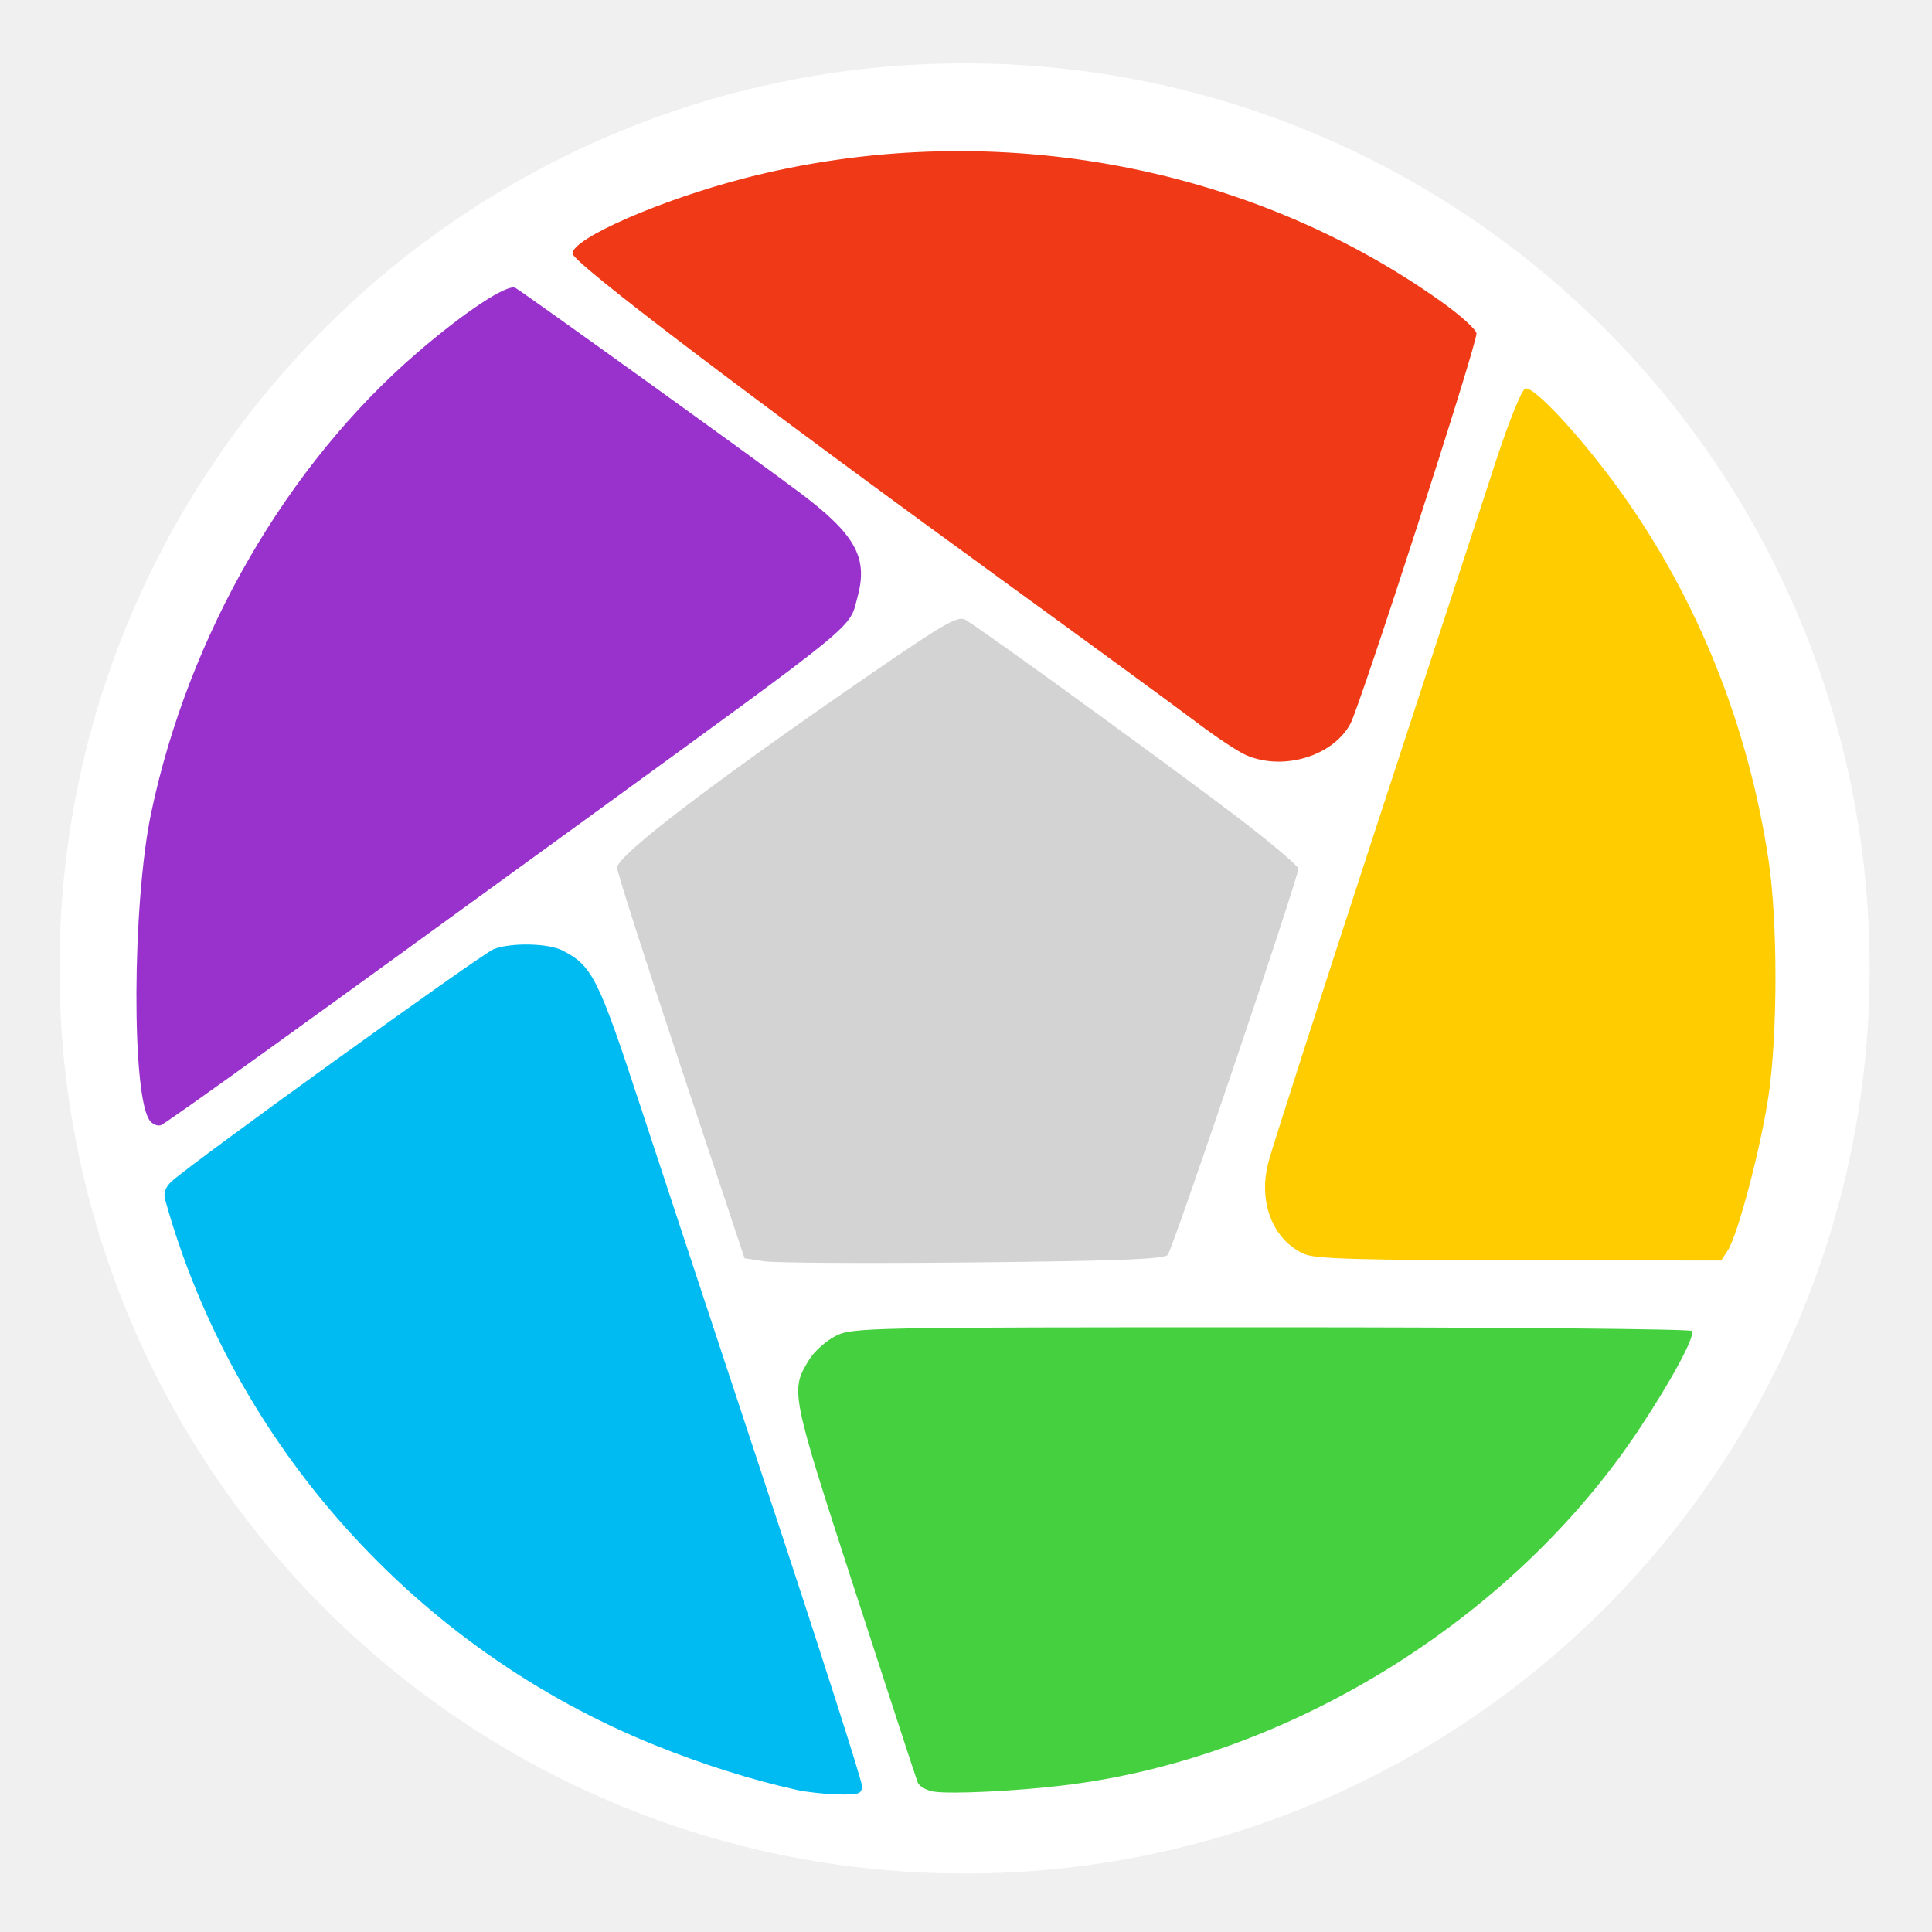
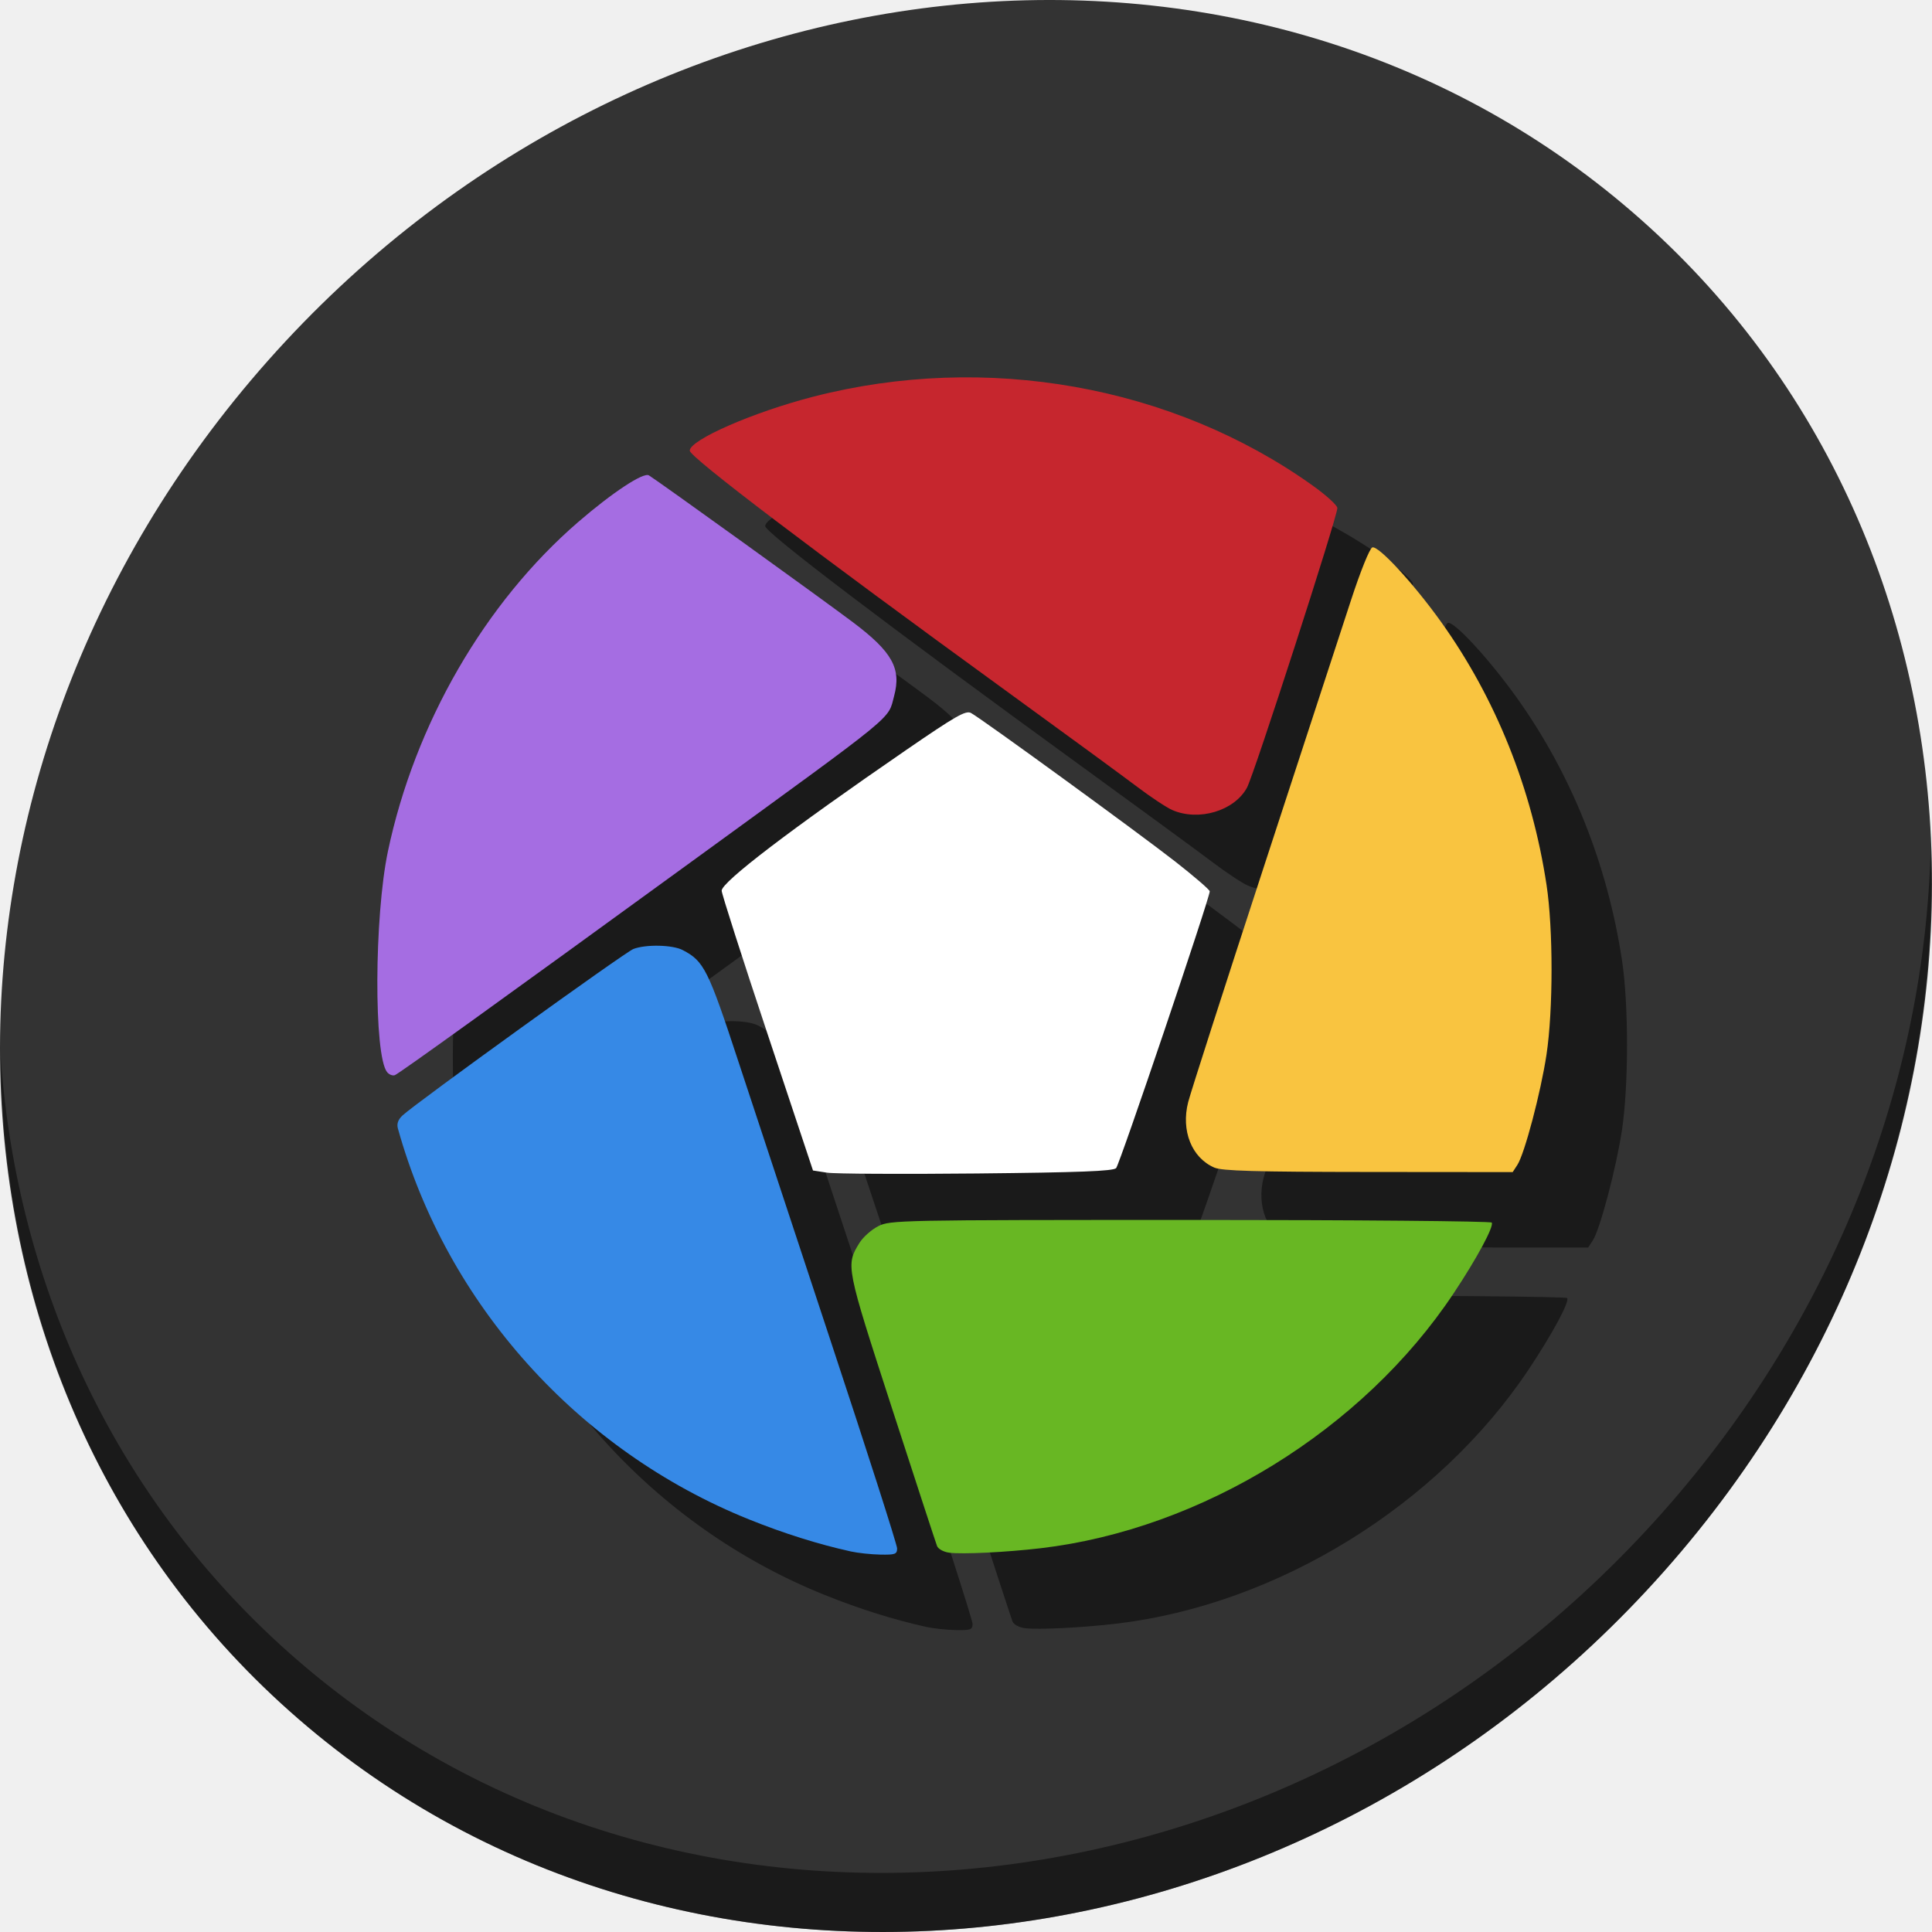
- <svg xmlns="http://www.w3.org/2000/svg" version="1.1" width="100%" height="100%" viewBox="0 0 512 512" id="svg2">
+ <svg xmlns="http://www.w3.org/2000/svg" version="1.1" width="512" height="512" viewBox="0 0 512 512" id="svg2">
  <defs id="defs68">
-     <filter color-interpolation-filters="sRGB" id="filter3174">
+     <filter id="filter3174" style="color-interpolation-filters:sRGB">
      <feGaussianBlur stdDeviation="1.71" id="feGaussianBlur3176" />
    </filter>
    <linearGradient x1="45.448" y1="92.54" x2="45.448" y2="7.017" id="ButtonShadow" gradientUnits="userSpaceOnUse" gradientTransform="scale(1.005865,0.994169)">
      <stop id="stop3750" style="stop-color:#000000;stop-opacity:1" offset="0" />
      <stop id="stop3752" style="stop-color:#000000;stop-opacity:0.588" offset="1" />
    </linearGradient>
  </defs>
-   <path d="m 471.268,256.645 c 0,119.1 -96.549,215.653 -215.653,215.653 -119.1,0 -215.653,-96.549 -215.653,-215.653 0,-119.1 96.549,-215.653 215.653,-215.653 119.1,0 215.653,96.549 215.653,215.653" id="path8" style="fill:#ffffff;fill-opacity:1;fill-rule:evenodd;stroke:#ffffff;stroke-width:48.4;stroke-miterlimit:4;stroke-opacity:1;stroke-dasharray:none" />
-   <text x="729.64" y="231.36" id="text20" style="font-size:129.23px;line-height:125%;letter-spacing:0;word-spacing:0;font-family:Gentium Book Basic">
-     <tspan x="729.64" y="231.36" id="tspan22" />
+   <text x="729.64" y="742.36" id="text20" style="font-size:129.23px;line-height:0%;font-family:'Gentium Book Basic';letter-spacing:0;word-spacing:0">
+     <tspan x="729.64" y="742.36" id="tspan22" />
  </text>
-   <text x="378.908" y="579.258" transform="scale(4.012821,0.2492013)" id="text24" style="font-size:46.954px;text-anchor:middle;font-family:Arial" />
-   <text x="1310.91" y="151.36" id="text26" style="font-size:129.23px;line-height:125%;letter-spacing:0;word-spacing:0;font-family:Gentium Book Basic">
-     <tspan x="1310.91" y="151.36" id="tspan28" />
+   <text x="378.908" y="2629.809" transform="scale(4.012821,0.2492013)" id="text24" style="font-size:46.954px;font-family:Arial;text-anchor:middle" />
+   <text x="1310.91" y="662.36" id="text26" style="font-size:129.23px;line-height:0%;font-family:'Gentium Book Basic';letter-spacing:0;word-spacing:0">
+     <tspan x="1310.91" y="662.36" id="tspan28" />
  </text>
-   <text x="523.757" y="258.22" transform="scale(4.012821,0.2492013)" id="text30" style="font-size:46.954px;text-anchor:middle;font-family:Arial" />
-   <text x="239.33" y="-29.9" id="text32" style="font-size:129.23px;line-height:125%;letter-spacing:0;word-spacing:0;font-family:Gentium Book Basic">
-     <tspan x="239.33" y="-29.9" id="tspan34" />
+   <text x="523.757" y="2308.771" transform="scale(4.012821,0.2492013)" id="text30" style="font-size:46.954px;font-family:Arial;text-anchor:middle" />
+   <text x="239.33" y="481.1" id="text32" style="font-size:129.23px;line-height:0%;font-family:'Gentium Book Basic';letter-spacing:0;word-spacing:0">
+     <tspan x="239.33" y="481.1" id="tspan34" />
  </text>
-   <text x="256.719" y="-469.126" transform="scale(4.012821,0.2492013)" id="text36" style="font-size:46.954px;text-anchor:middle;font-family:Arial" />
-   <text x="1337.38" y="-246.37" id="text38" style="font-size:129.23px;line-height:125%;letter-spacing:0;word-spacing:0;font-family:Gentium Book Basic">
-     <tspan x="1337.38" y="-246.37" id="tspan40" />
+   <text x="256.719" y="1581.425" transform="scale(4.012821,0.2492013)" id="text36" style="font-size:46.954px;font-family:Arial;text-anchor:middle" />
+   <text x="1337.38" y="264.63" id="text38" style="font-size:129.23px;line-height:0%;font-family:'Gentium Book Basic';letter-spacing:0;word-spacing:0">
+     <tspan x="1337.38" y="264.63" id="tspan40" />
  </text>
-   <text x="530.357" y="-1337.802" transform="scale(4.012821,0.2492013)" id="text42" style="font-size:46.954px;text-anchor:middle;font-family:Arial" />
-   <text x="1918.65" y="-326.37" id="text44" style="font-size:129.23px;line-height:125%;letter-spacing:0;word-spacing:0;font-family:Gentium Book Basic">
-     <tspan x="1918.65" y="-326.37" id="tspan46" />
+   <text x="530.357" y="712.749" transform="scale(4.012821,0.2492013)" id="text42" style="font-size:46.954px;font-family:Arial;text-anchor:middle" />
+   <text x="1918.65" y="184.63" id="text44" style="font-size:129.23px;line-height:0%;font-family:'Gentium Book Basic';letter-spacing:0;word-spacing:0">
+     <tspan x="1918.65" y="184.63" id="tspan46" />
  </text>
-   <text x="675.207" y="-1658.83" transform="scale(4.012821,0.2492013)" id="text48" style="font-size:46.954px;text-anchor:middle;font-family:Arial" />
-   <text x="1529.53" y="-798.77" id="text50" style="font-size:129.23px;line-height:125%;letter-spacing:0;word-spacing:0;font-family:Gentium Book Basic">
-     <tspan x="1529.53" y="-798.77" id="tspan52" />
+   <text x="675.207" y="391.721" transform="scale(4.012821,0.2492013)" id="text48" style="font-size:46.954px;font-family:Arial;text-anchor:middle" />
+   <text x="1529.53" y="-287.77" id="text50" style="font-size:129.23px;line-height:0%;font-family:'Gentium Book Basic';letter-spacing:0;word-spacing:0">
+     <tspan x="1529.53" y="-287.77" id="tspan52" />
  </text>
-   <text x="578.237" y="-3554.481" transform="scale(4.012821,0.2492013)" id="text54" style="font-size:46.954px;text-anchor:middle;font-family:Arial" />
-   <text x="2110.79" y="-878.78" id="text56" style="font-size:129.23px;line-height:125%;letter-spacing:0;word-spacing:0;font-family:Gentium Book Basic">
-     <tspan x="2110.79" y="-878.78" id="tspan58" />
+   <text x="578.237" y="-1503.929" transform="scale(4.012821,0.2492013)" id="text54" style="font-size:46.954px;font-family:Arial;text-anchor:middle" />
+   <text x="2110.79" y="-367.78" id="text56" style="font-size:129.23px;line-height:0%;font-family:'Gentium Book Basic';letter-spacing:0;word-spacing:0">
+     <tspan x="2110.79" y="-367.78" id="tspan58" />
  </text>
-   <text x="723.086" y="-3875.519" transform="scale(4.012821,0.2492013)" id="text60" style="font-size:46.954px;text-anchor:middle;font-family:Arial" />
-   <text x="277.99" y="535.94" id="text62" style="font-size:208.33px;line-height:125%;letter-spacing:0;word-spacing:0;font-family:Gentium Book Basic">
-     <tspan x="277.99" y="535.94" id="tspan64" />
+   <text x="723.086" y="-1824.968" transform="scale(4.012821,0.2492013)" id="text60" style="font-size:46.954px;font-family:Arial;text-anchor:middle" />
+   <text x="277.99" y="1046.94" id="text62" style="font-size:208.33px;line-height:0%;font-family:'Gentium Book Basic';letter-spacing:0;word-spacing:0">
+     <tspan x="277.99" y="1046.94" id="tspan64" />
  </text>
-   <g transform="matrix(2.271207,0,0,2.271207,37.57288,-373.3817)" id="layer2" style="display:none">
+   <g transform="matrix(2.271207,0,0,2.271207,37.57288,137.6183)" id="layer2" style="display:none">
    <rect width="86" height="85" rx="6" ry="6" x="5" y="7" id="rect3745" style="opacity:0.9;fill:url(#ButtonShadow);fill-opacity:1;fill-rule:nonzero;stroke:none;filter:url(#filter3174)" />
  </g>
-   <path style="fill:#d3d3d3" d="m 309.445,332.574 c 1.293,-1.318 34.632,-99.883 34.632,-102.391 0,-0.559 -5.708,-5.486 -12.686,-10.95 -13.406,-10.498 -71.771,-52.958 -75.638,-55.029 -1.915,-1.025 -5.698,1.135 -23.947,13.678 -42.732,29.369 -68.294,48.863 -68.277,52.066 0,1.108 7.61,24.851 16.897,52.761 l 16.887,50.746 5.23,0.802 c 2.876,0.441 27.779,0.576 55.34,0.299 38.044,-0.382 50.459,-0.859 51.562,-1.982 z" id="path2996-4" />
-   <path style="fill:#00bbf2;fill-opacity:1" d="M 211.312,474.38 C 199.257,471.714 186.557,467.717 173.691,462.541 110.497,437.119 61.859,382.98 43.756,317.911 c -0.483,-1.733 0.071,-3.293 1.709,-4.82 5.064,-4.717 82.29,-60.398 85.419,-61.588 4.65,-1.768 14.473,-1.547 18.234,0.41 7.884,4.102 9.406,7.151 20.658,41.417 4.903,14.929 20.105,60.971 33.781,102.315 13.677,41.345 24.865,76.262 24.865,77.594 0,2.15 -0.695,2.408 -6.196,2.303 -3.407,-0.065 -8.32,-0.588 -10.916,-1.163 z" id="path3039" />
-   <path style="fill:#9932cc" d="m 39.79,297.096 c -4.981,-6.002 -4.802,-57.593 0.284,-81.737 9.924,-47.113 35.876,-92.015 70.402,-121.811 12.645,-10.913 24.102,-18.466 26.138,-17.233 3.236,1.959 64.653,46.178 75.57,54.409 14.459,10.901 17.871,17.042 15.128,27.228 -2.404,8.928 2.104,5.233 -73.29,60.06 -72.071,52.41 -109.787,79.556 -111.382,80.169 -0.813,0.312 -2.096,-0.176 -2.85,-1.085 z" id="path3037" />
-   <path style="fill:#f03916" d="m 330.222,200.115 c -2.103,-0.914 -7.945,-4.78 -12.981,-8.591 -5.037,-3.811 -26.948,-19.85 -48.692,-35.643 -71.006,-51.572 -116.833,-86.366 -116.833,-88.706 0,-3.983 23.469,-14.239 45.701,-19.971 63.777,-16.444 132.862,-4.153 184.721,32.864 5.031,3.591 9.146,7.338 9.146,8.328 0,3.275 -30.816,98.628 -33.431,103.443 -4.662,8.585 -17.839,12.532 -27.629,8.277 z" id="path2994" />
-   <path style="fill:#45d03f;fill-opacity:1" d="m 247.702,474.833 c -2.079,-0.271 -4.08,-1.373 -4.51,-2.485 -0.427,-1.099 -7.929,-24.037 -16.672,-50.974 -17.073,-52.602 -17.12,-52.843 -12.04,-61.109 1.309,-2.13 4.43,-4.918 6.934,-6.196 4.435,-2.263 7.468,-2.324 115.466,-2.324 61,0 111.182,0.44 111.515,0.979 0.873,1.412 -5.485,13.212 -14.098,26.165 -33.582,50.503 -93.155,87.274 -152.767,94.294 -12.644,1.489 -28.956,2.284 -33.827,1.649 z" id="path3033" />
-   <path style="fill:#ffcc00" d="m 345.748,332.368 c -8.366,-3.642 -12.354,-13.652 -9.648,-24.22 0.923,-3.606 13.484,-42.668 27.915,-86.805 14.431,-44.137 28.991,-88.678 32.358,-98.98 3.47,-10.616 6.86,-19.017 7.829,-19.393 2.19,-0.849 15.198,13.227 25.414,27.502 20.256,28.301 33.643,61.678 39.053,97.361 2.476,16.33 2.463,46.295 -0.024,62.774 -2.117,14.013 -8.108,36.678 -10.778,40.783 l -1.728,2.655 -53.374,-0.046 c -41.998,-0.036 -54.149,-0.384 -57.014,-1.631 z" id="path3029" />
+   <g id="g916" transform="translate(1.8019335e-8,2.7262593e-6)">
+     <path style="fill:#333333;fill-opacity:1;stroke-width:11.11" d="M 432.913,56.474 C 535.106,145.049 538.74,306.174 441.03,416.373 343.32,526.572 181.28,544.101 79.087,455.526 -23.106,366.951 -26.74,205.826 70.97,95.627 168.68,-14.572 330.72,-32.101 432.913,56.474 Z" id="path27" />
+     <path style="opacity:1;fill:#000000;fill-opacity:0.49;stroke-width:11.11" d="M 511.636,224.904 C 510.084,286.215 486.474,349.058 440.669,400.718 342.959,510.917 180.919,528.446 78.726,439.871 30.827,398.356 4.497,340.923 0.194,280.229 0.799,346.585 27.117,410.482 79.079,455.519 181.272,544.094 343.32,526.556 441.022,416.366 490.727,360.308 514.027,291.075 511.636,224.904 Z" id="path51" />
+     <g style="fill:#000000;fill-opacity:0.49" transform="translate(20,20)" id="g898">
+       <path id="path886" d="m 295.784,309.563 c 0.927,-0.944 24.81,-71.555 24.81,-73.353 0,-0.4 -4.089,-3.93 -9.089,-7.844 -9.604,-7.52 -51.417,-37.939 -54.187,-39.422 -1.372,-0.734 -4.082,0.813 -17.156,9.799 -30.613,21.04 -48.926,35.005 -48.913,37.3 0,0.794 5.451,17.803 12.105,37.798 l 12.097,36.354 3.747,0.575 c 2.06,0.316 19.901,0.412 39.645,0.214 27.255,-0.274 36.149,-0.616 36.939,-1.42 z" style="fill:#000000;fill-opacity:0.49;stroke-width:0.716" />
+       <path id="path888" d="m 225.482,411.153 c -8.636,-1.91 -17.734,-4.773 -26.951,-8.481 -45.272,-18.212 -80.116,-56.997 -93.085,-103.613 -0.346,-1.241 0.051,-2.359 1.224,-3.453 3.628,-3.379 58.952,-43.269 61.194,-44.121 3.331,-1.267 10.369,-1.108 13.063,0.294 5.648,2.939 6.738,5.123 14.8,29.671 3.513,10.695 14.403,43.679 24.201,73.298 9.798,29.619 17.814,54.634 17.814,55.588 0,1.54 -0.498,1.725 -4.439,1.65 -2.441,-0.047 -5.96,-0.422 -7.82,-0.833 z" style="fill:#000000;fill-opacity:0.49;stroke-width:0.716" />
+       <path id="path890" d="m 102.604,284.147 c -3.569,-4.3 -3.44,-41.259 0.204,-58.556 7.109,-33.752 25.701,-65.919 50.436,-87.265 9.059,-7.818 17.267,-13.229 18.725,-12.346 2.318,1.403 46.317,33.081 54.138,38.978 10.358,7.81 12.803,12.209 10.838,19.506 -1.722,6.396 1.507,3.749 -52.505,43.027 -51.631,37.546 -78.651,56.994 -79.794,57.432 -0.583,0.224 -1.502,-0.126 -2.042,-0.777 z" style="fill:#000000;fill-opacity:0.49;stroke-width:0.716" />
+       <path id="path892" d="m 310.669,214.671 c -1.507,-0.655 -5.692,-3.425 -9.3,-6.155 -3.608,-2.73 -19.306,-14.221 -34.883,-25.534 -50.869,-36.946 -83.699,-61.872 -83.699,-63.549 0,-2.853 16.813,-10.201 32.74,-14.307 45.69,-11.781 95.182,-2.975 132.333,23.543 3.604,2.572 6.552,5.257 6.552,5.966 0,2.346 -22.076,70.657 -23.95,74.106 -3.34,6.15 -12.78,8.978 -19.794,5.929 z" style="fill:#000000;fill-opacity:0.49;stroke-width:0.716" />
+       <path id="path894" d="m 251.552,411.478 c -1.49,-0.194 -2.923,-0.983 -3.231,-1.78 -0.306,-0.787 -5.681,-17.22 -11.944,-36.517 -12.231,-37.684 -12.265,-37.856 -8.625,-43.778 0.938,-1.526 3.174,-3.523 4.968,-4.439 3.177,-1.621 5.35,-1.665 82.719,-1.665 43.7,0 79.65,0.315 79.889,0.701 0.626,1.012 -3.93,9.465 -10.1,18.744 -24.058,36.18 -66.736,62.522 -109.442,67.552 -9.058,1.067 -20.744,1.637 -24.234,1.182 z" style="fill:#000000;fill-opacity:0.49;stroke-width:0.716" />
+       <path id="path896" d="m 321.792,309.416 c -5.993,-2.609 -8.85,-9.781 -6.912,-17.351 0.661,-2.583 9.66,-30.567 19.998,-62.187 10.338,-31.62 20.769,-63.529 23.181,-70.909 2.486,-7.606 4.915,-13.624 5.609,-13.893 1.569,-0.608 10.888,9.476 18.207,19.702 14.511,20.275 24.102,44.186 27.977,69.749 1.774,11.698 1.764,33.165 -0.017,44.971 -1.517,10.039 -5.808,26.276 -7.721,29.217 l -1.238,1.902 -38.237,-0.033 c -30.087,-0.026 -38.792,-0.275 -40.844,-1.169 z" style="fill:#000000;fill-opacity:0.49;stroke-width:0.716" />
+     </g>
+     <g id="g884">
+       <path style="fill:#ffffff;stroke-width:0.716" d="m 295.784,309.563 c 0.927,-0.944 24.81,-71.555 24.81,-73.353 0,-0.4 -4.089,-3.93 -9.089,-7.844 -9.604,-7.52 -51.417,-37.939 -54.187,-39.422 -1.372,-0.734 -4.082,0.813 -17.156,9.799 -30.613,21.04 -48.926,35.005 -48.913,37.3 0,0.794 5.451,17.803 12.105,37.798 l 12.097,36.354 3.747,0.575 c 2.06,0.316 19.901,0.412 39.645,0.214 27.255,-0.274 36.149,-0.616 36.939,-1.42 z" id="path2996-4" />
+       <path style="fill:#3689e6;fill-opacity:1;stroke-width:0.716" d="m 225.482,411.153 c -8.636,-1.91 -17.734,-4.773 -26.951,-8.481 -45.272,-18.212 -80.116,-56.997 -93.085,-103.613 -0.346,-1.241 0.051,-2.359 1.224,-3.453 3.628,-3.379 58.952,-43.269 61.194,-44.121 3.331,-1.267 10.369,-1.108 13.063,0.294 5.648,2.939 6.738,5.123 14.8,29.671 3.513,10.695 14.403,43.679 24.201,73.298 9.798,29.619 17.814,54.634 17.814,55.588 0,1.54 -0.498,1.725 -4.439,1.65 -2.441,-0.047 -5.96,-0.422 -7.82,-0.833 z" id="path3039" />
+       <path style="fill:#a56de2;fill-opacity:1;stroke-width:0.716" d="m 102.604,284.147 c -3.569,-4.3 -3.44,-41.259 0.204,-58.556 7.109,-33.752 25.701,-65.919 50.436,-87.265 9.059,-7.818 17.267,-13.229 18.725,-12.346 2.318,1.403 46.317,33.081 54.138,38.978 10.358,7.81 12.803,12.209 10.838,19.506 -1.722,6.396 1.507,3.749 -52.505,43.027 -51.631,37.546 -78.651,56.994 -79.794,57.432 -0.583,0.224 -1.502,-0.126 -2.042,-0.777 z" id="path3037" />
+       <path style="fill:#c6262e;fill-opacity:1;stroke-width:0.716" d="m 310.669,214.671 c -1.507,-0.655 -5.692,-3.425 -9.3,-6.155 -3.608,-2.73 -19.306,-14.221 -34.883,-25.534 -50.869,-36.946 -83.699,-61.872 -83.699,-63.549 0,-2.853 16.813,-10.201 32.74,-14.307 45.69,-11.781 95.182,-2.975 132.333,23.543 3.604,2.572 6.552,5.257 6.552,5.966 0,2.346 -22.076,70.657 -23.95,74.106 -3.34,6.15 -12.78,8.978 -19.794,5.929 z" id="path2994" />
+       <path style="fill:#68b723;fill-opacity:1;stroke-width:0.716" d="m 251.552,411.478 c -1.49,-0.194 -2.923,-0.983 -3.231,-1.78 -0.306,-0.787 -5.681,-17.22 -11.944,-36.517 -12.231,-37.684 -12.265,-37.856 -8.625,-43.778 0.938,-1.526 3.174,-3.523 4.968,-4.439 3.177,-1.621 5.35,-1.665 82.719,-1.665 43.7,0 79.65,0.315 79.889,0.701 0.626,1.012 -3.93,9.465 -10.1,18.744 -24.058,36.18 -66.736,62.522 -109.442,67.552 -9.058,1.067 -20.744,1.637 -24.234,1.182 z" id="path3033" />
+       <path style="fill:#f9c440;fill-opacity:1;stroke-width:0.716" d="m 321.792,309.416 c -5.993,-2.609 -8.85,-9.781 -6.912,-17.351 0.661,-2.583 9.66,-30.567 19.998,-62.187 10.338,-31.62 20.769,-63.529 23.181,-70.909 2.486,-7.606 4.915,-13.624 5.609,-13.893 1.569,-0.608 10.888,9.476 18.207,19.702 14.511,20.275 24.102,44.186 27.977,69.749 1.774,11.698 1.764,33.165 -0.017,44.971 -1.517,10.039 -5.808,26.276 -7.721,29.217 l -1.238,1.902 -38.237,-0.033 c -30.087,-0.026 -38.792,-0.275 -40.844,-1.169 z" id="path3029" />
+     </g>
+   </g>
</svg>
